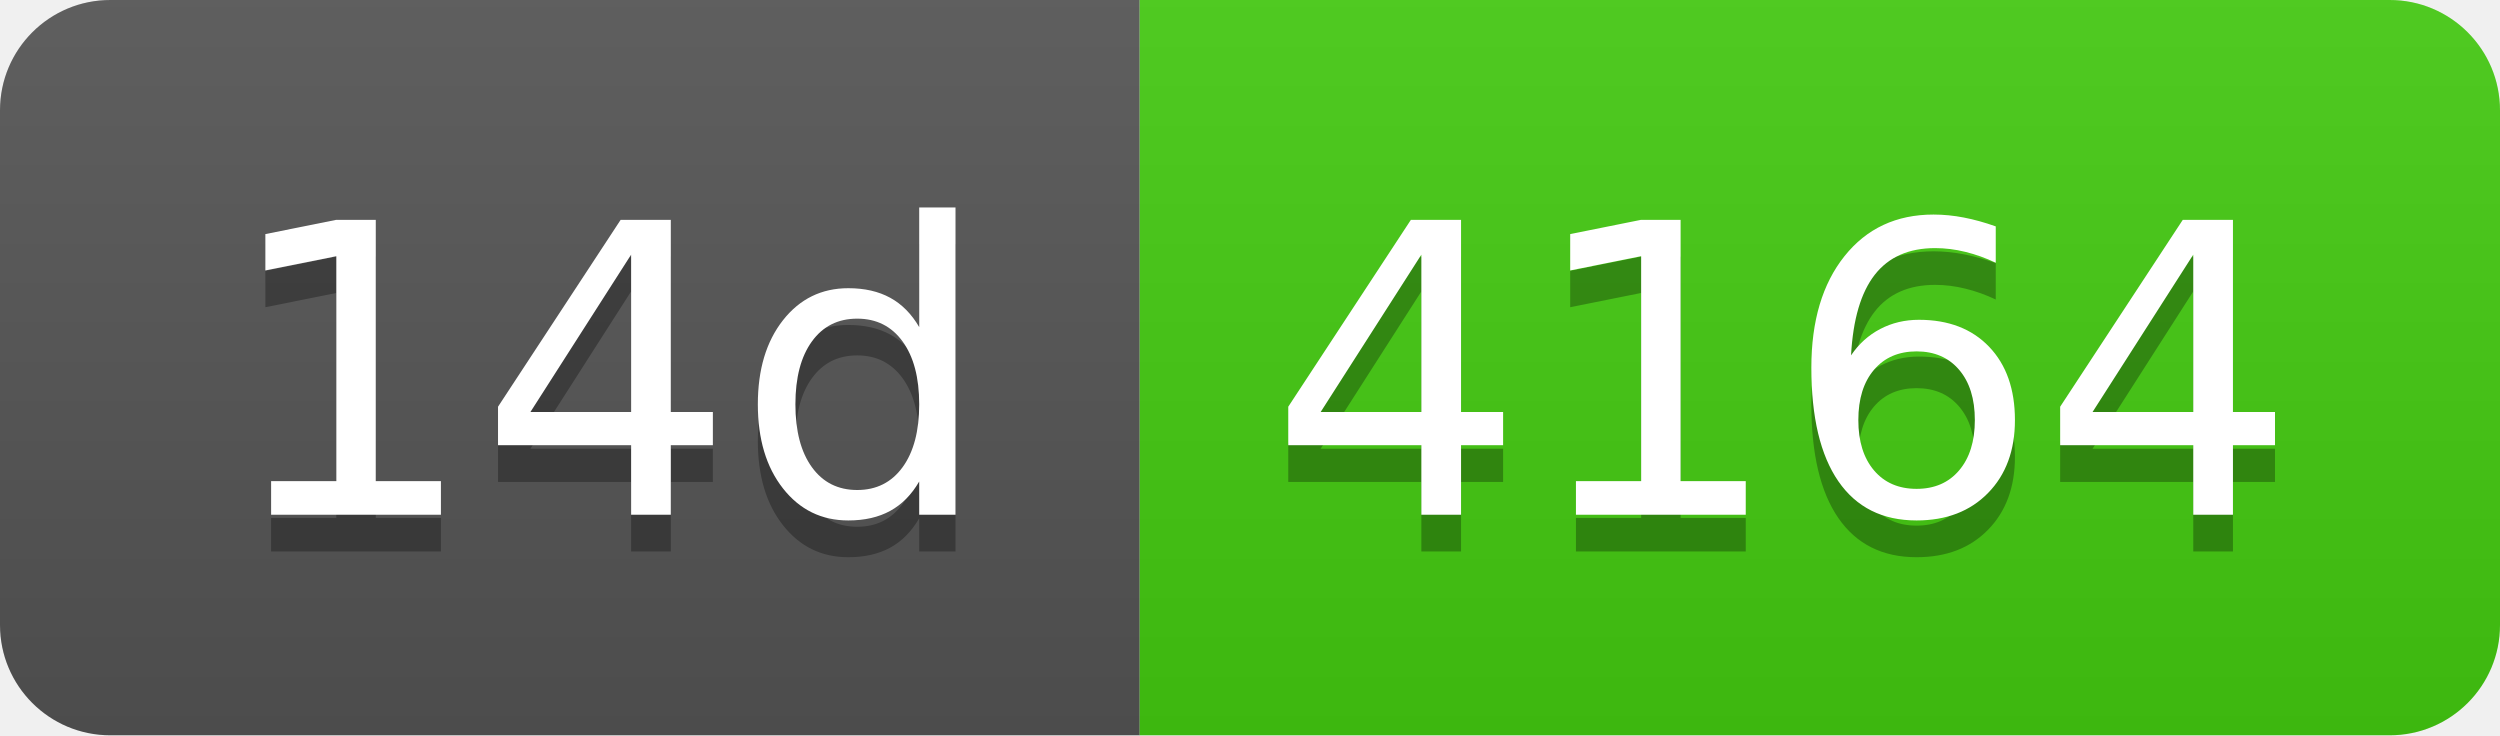
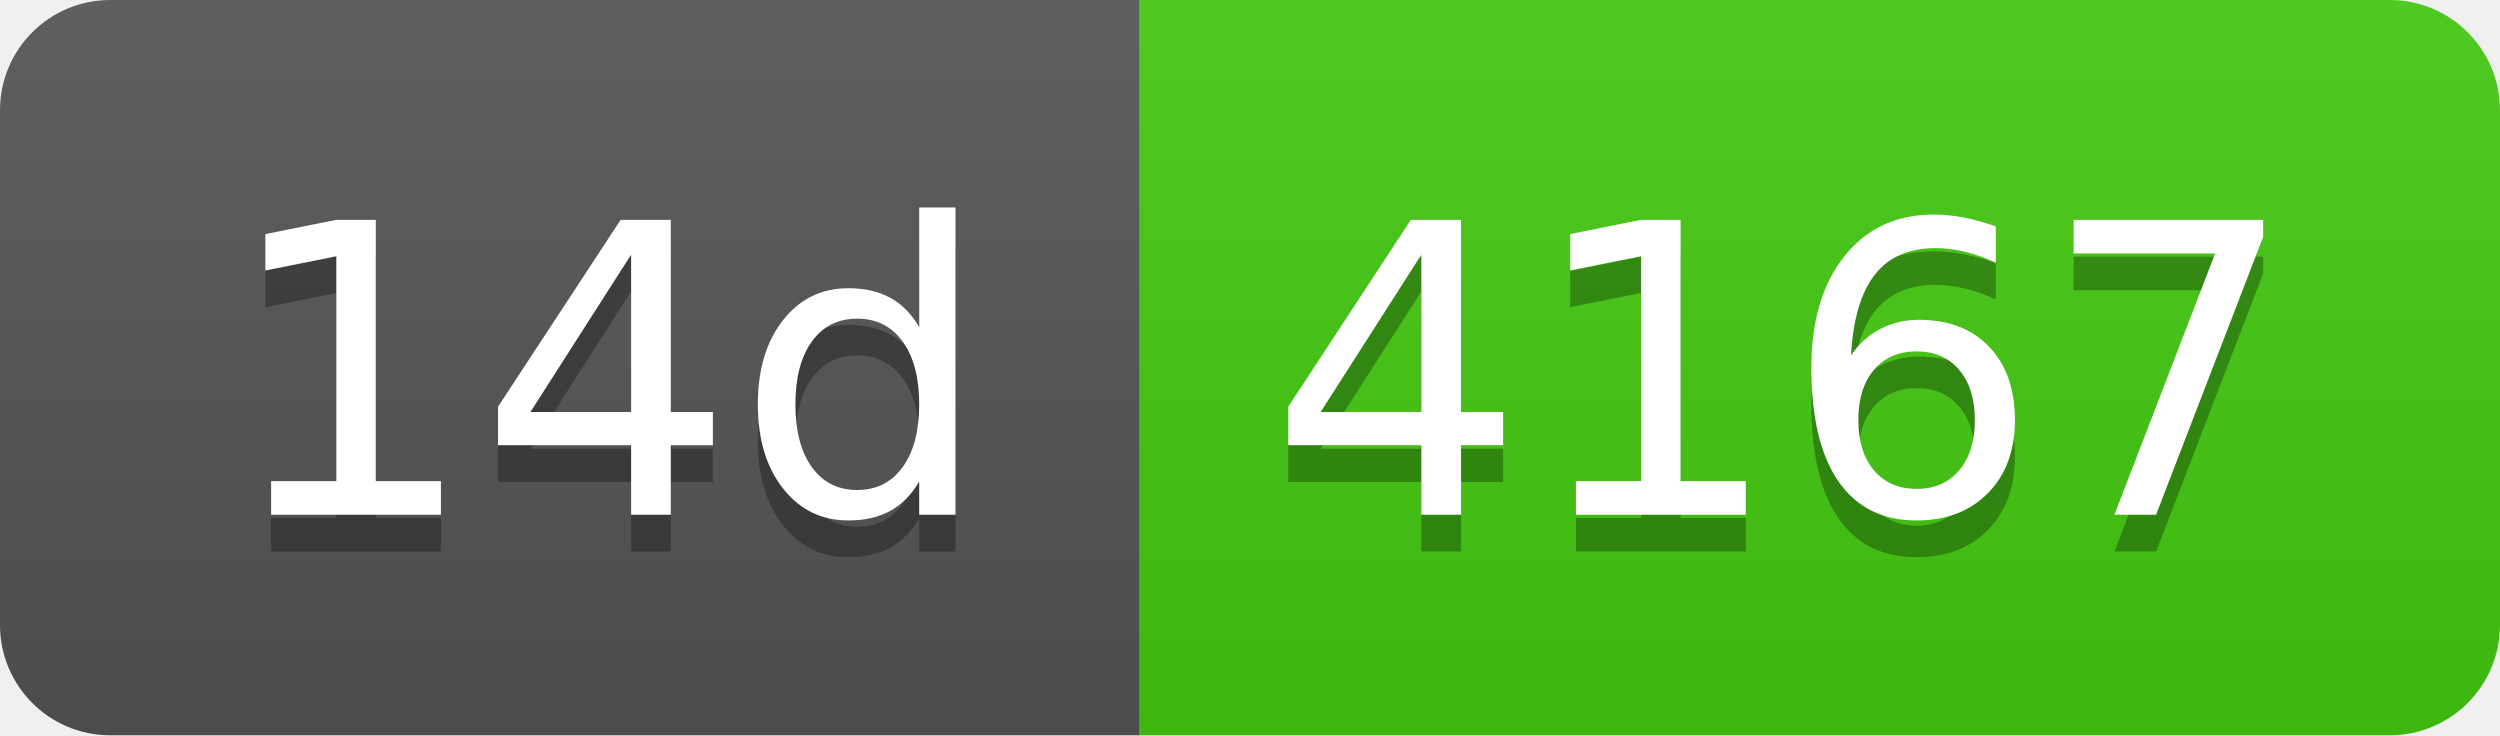
- <svg xmlns="http://www.w3.org/2000/svg" width="68" height="20" role="img" aria-label="14d: 4164">
+ <svg xmlns="http://www.w3.org/2000/svg" width="68" height="20" role="img" aria-label="14d: 4167">
  <linearGradient id="s" x2="0" y2="100%">
    <stop offset="0" stop-color="#bbb" stop-opacity=".1" />
    <stop offset="1" stop-opacity=".1" />
  </linearGradient>
  <clipPath id="r">
    <rect width="68" height="20" rx="3" fill="#fff" />
  </clipPath>
  <g clip-path="url(#r)">
    <rect width="31" height="20" fill="#555" />
    <rect x="31" width="37" height="20" fill="#4c1" />
    <rect width="68" height="20" fill="url(#s)" />
  </g>
  <g fill="#fff" text-anchor="middle" font-family="Verdana,Geneva,DejaVu Sans,sans-serif" text-rendering="geometricPrecision" font-size="110">
    <text aria-hidden="true" x="165" y="150" fill="#010101" fill-opacity=".3" transform="scale(.1)" textLength="210">14d</text>
    <text x="165" y="140" transform="scale(.1)" fill="#fff" textLength="210">14d</text>
-     <text aria-hidden="true" x="485" y="150" fill="#010101" fill-opacity=".3" transform="scale(.1)" textLength="270">4164</text>
-     <text x="485" y="140" transform="scale(.1)" fill="#fff" textLength="270">4164</text>
+     <text aria-hidden="true" x="485" y="150" fill="#010101" fill-opacity=".3" transform="scale(.1)" textLength="270">4167</text>
+     <text x="485" y="140" transform="scale(.1)" fill="#fff" textLength="270">4167</text>
  </g>
</svg>
